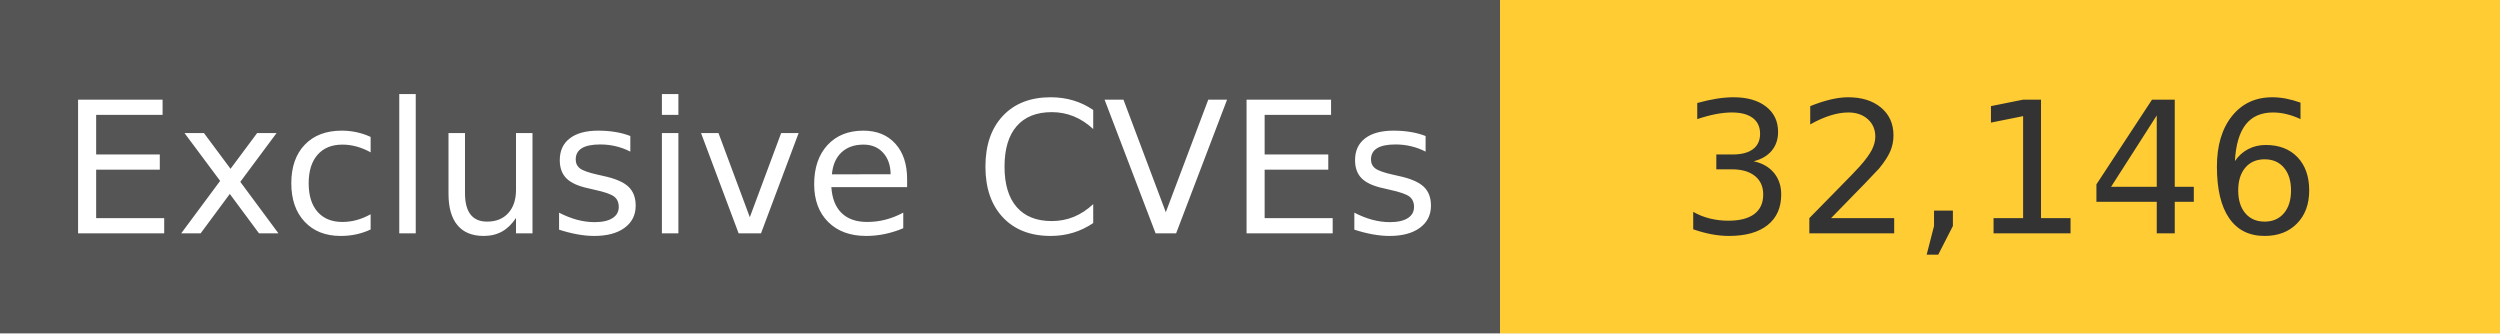
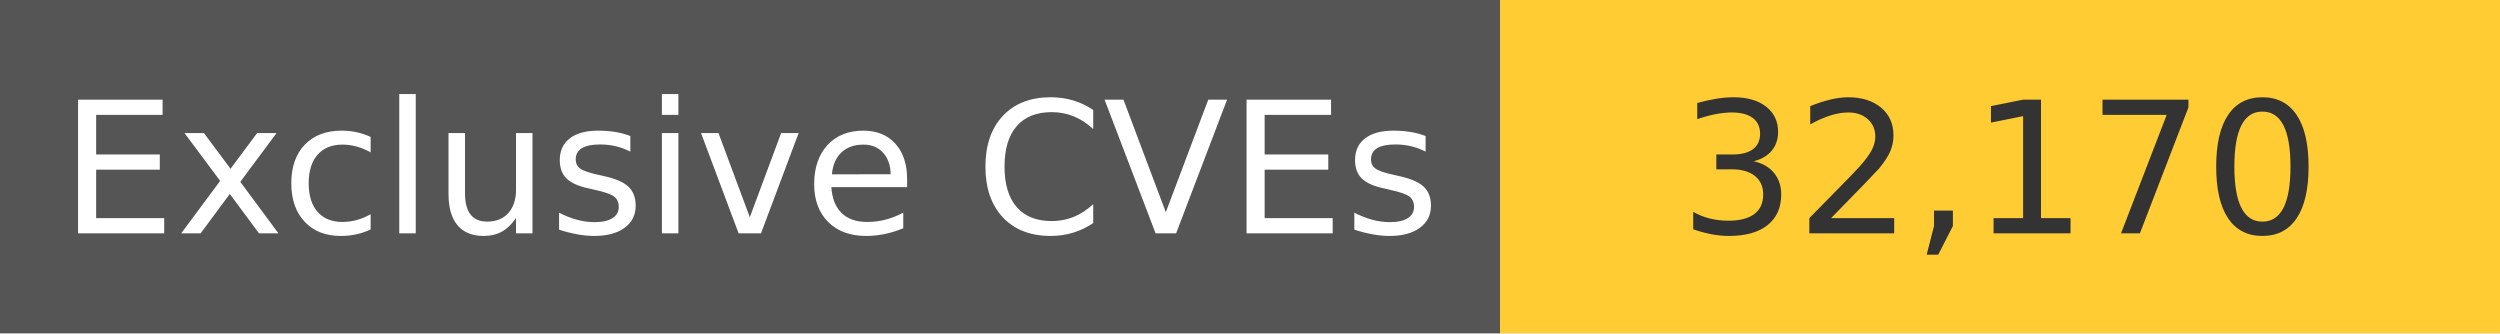
<svg xmlns="http://www.w3.org/2000/svg" width="150" height="20" role="img">
  <linearGradient id="s" x2="0" y2="100%">
    <stop offset="0" stop-color="#bbb" stop-opacity=".1" />
    <stop offset="1" stop-opacity=".1" />
  </linearGradient>
  <g>
    <rect width="90" height="20" fill="#555" />
    <rect x="90" width="267" height="20" fill="#ffcc33" />
  </g>
  <g fill="#fff" text-anchor="middle" font-family="Verdana,Geneva,DejaVu Sans,sans-serif" text-rendering="geometricPrecision" font-size="110">
    <text x="450" y="140" transform="scale(.1)" fill="#fff">
            Exclusive CVEs
        </text>
    <text x="1200" y="140" transform="scale(.1)" fill="#333">
-             32,146
+             32,170
        </text>
  </g>
</svg>
